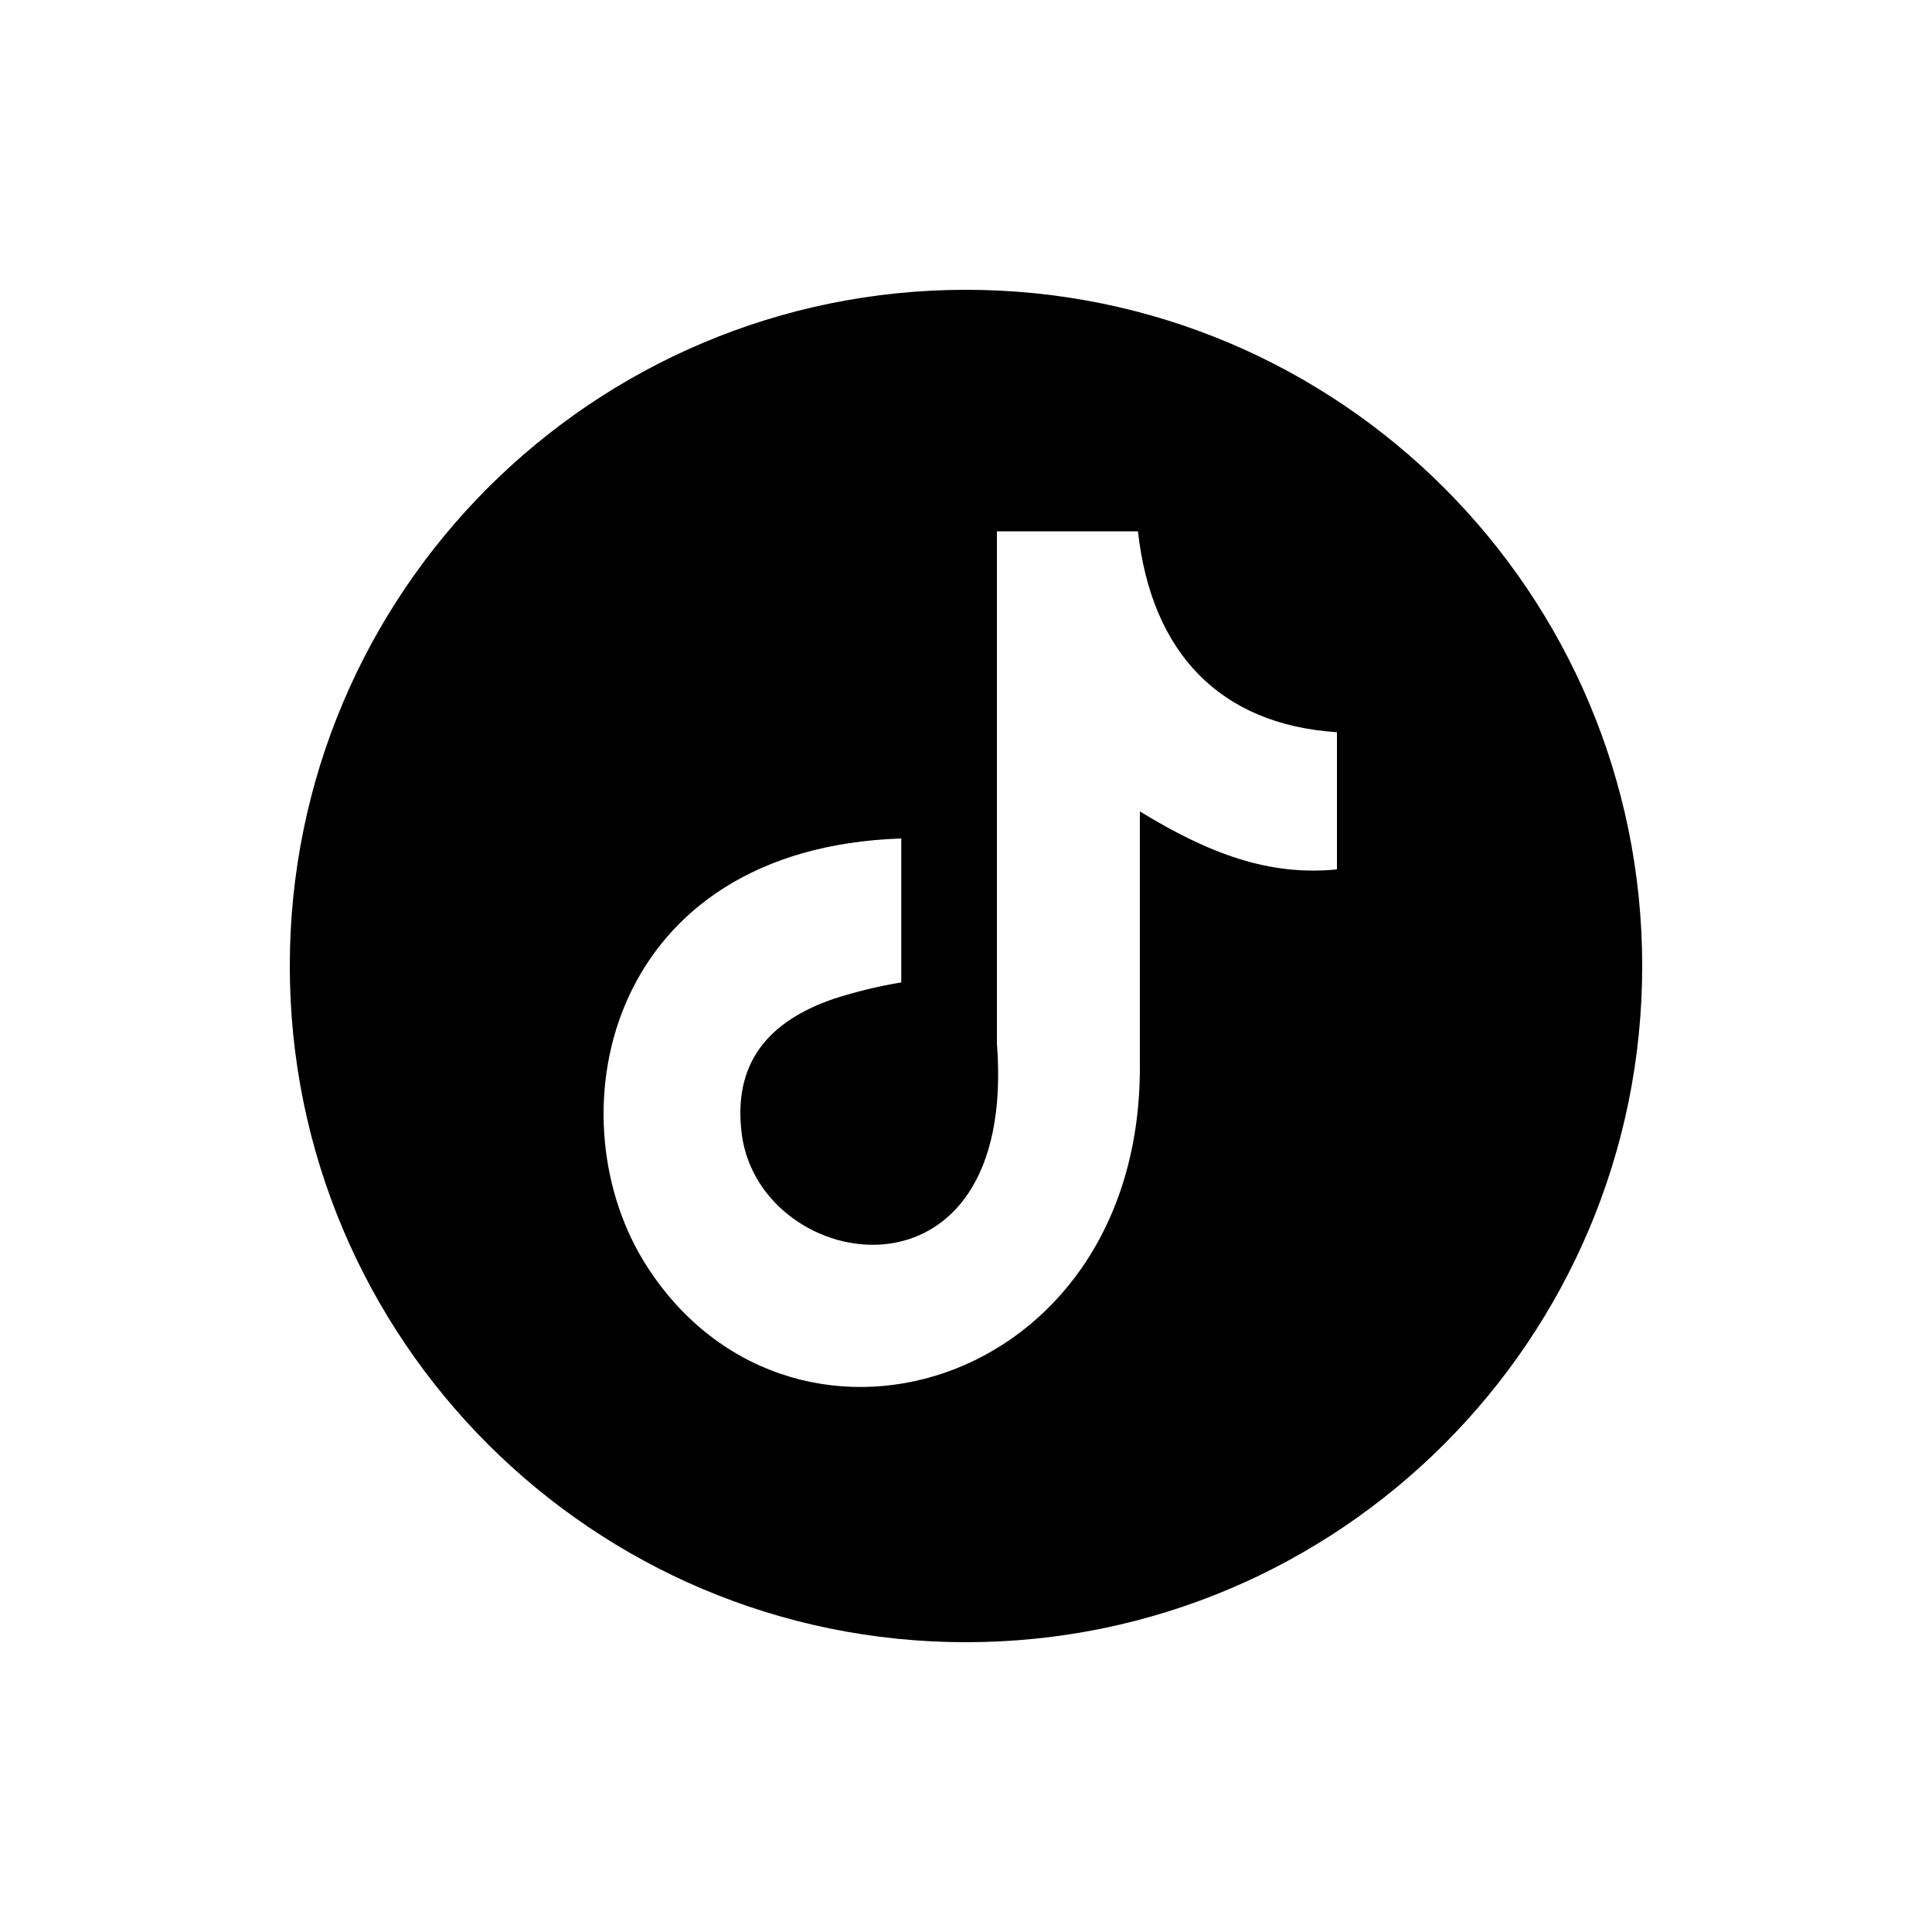
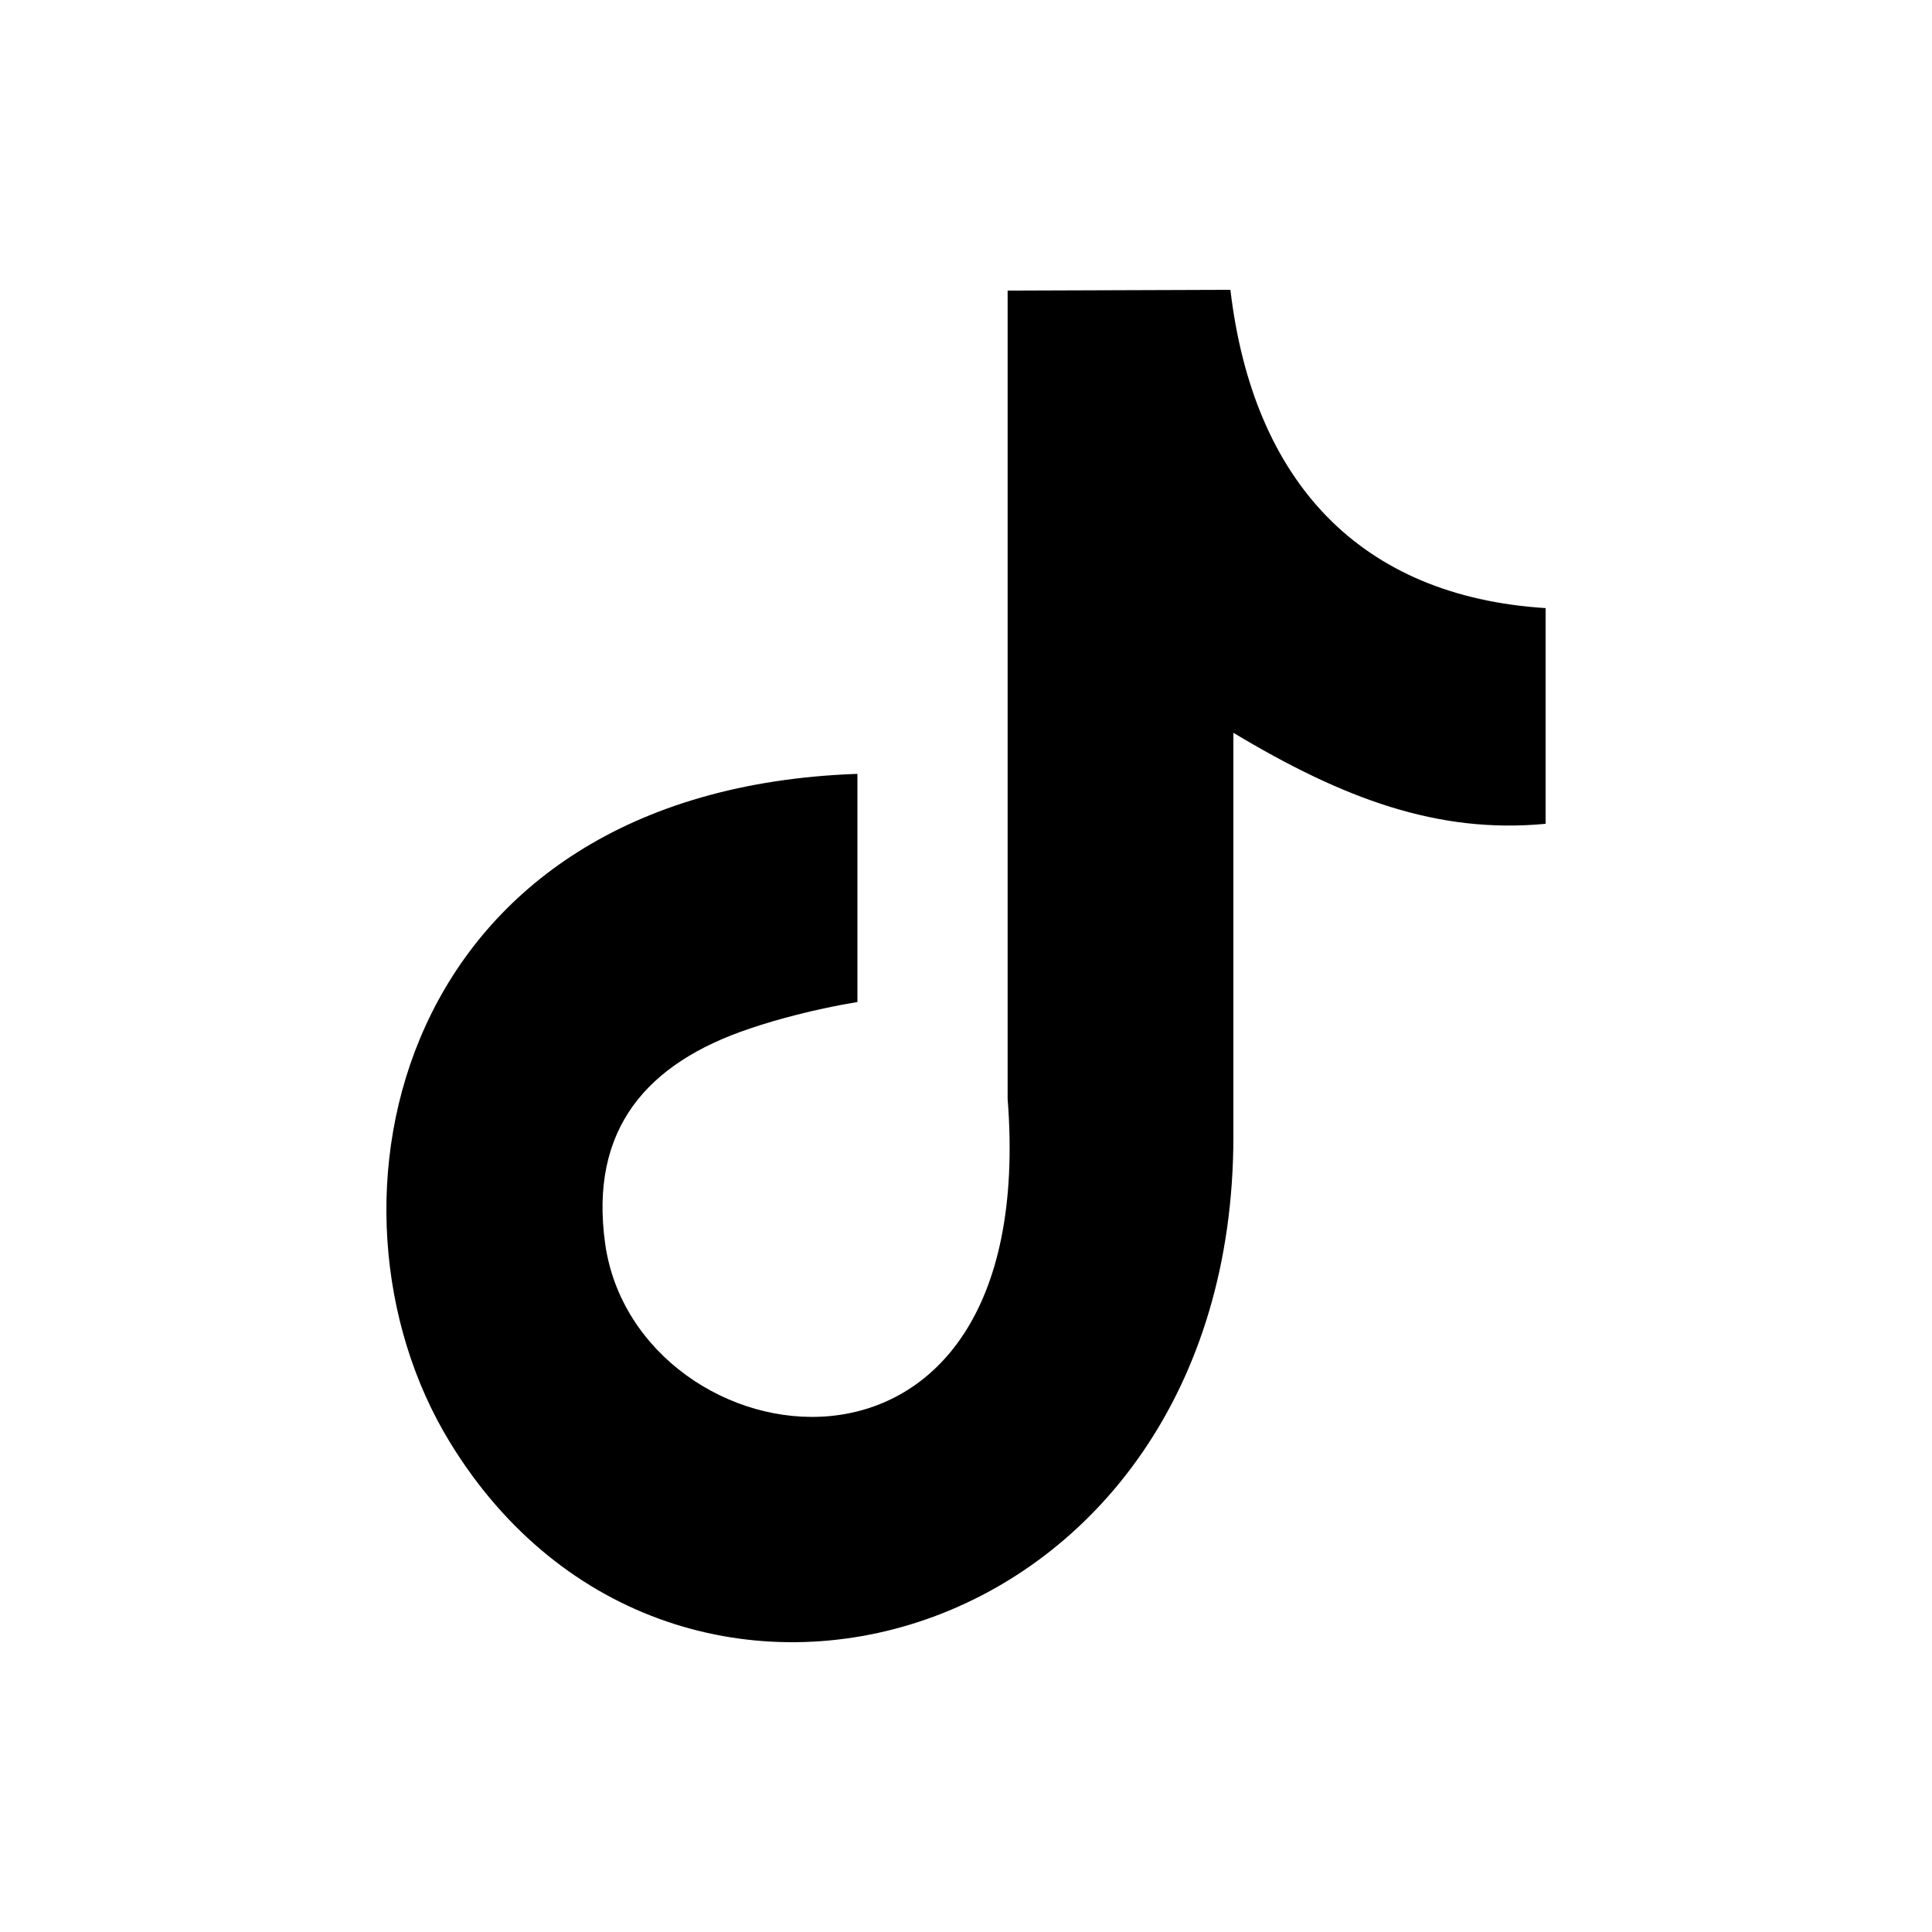
<svg xmlns="http://www.w3.org/2000/svg" viewBox="0 0 20 20" fill="currentColor">
-   <path fill="currentColor" fill-rule="evenodd" d="M10 3a7 7 0 1 0 0 14 7 7 0 0 0 0-14Zm1.78 2.5c.14 1.26.85 2 2.06 2.08v1.42c-.7.07-1.32-.16-2.04-.6v2.65c0 3.36-3.67 4.4-5.14 2-.94-1.55-.36-4.27 2.67-4.37v1.49a4.8 4.8 0 0 0-.7.17c-.67.23-1.05.66-.95 1.41.2 1.45 2.86 1.88 2.64-.95v-5.3h1.46Z" />
+   <path fill="currentColor" fill-rule="evenodd" d="M16 6.295C14.081 6.174 12.972 4.989 12.737 3L10.431 3.008V11.375C10.78 15.84 6.592 15.164 6.265 12.878C6.098 11.686 6.697 11.003 7.767 10.646C7.92 10.594 8.079 10.548 8.24 10.507C8.453 10.452 8.667 10.407 8.876 10.373V8.011C4.08 8.178 3.161 12.484 4.656 14.928C6.978 18.733 12.768 17.077 12.768 11.762V7.586C13.906 8.269 14.885 8.634 16 8.528V6.295Z" />
</svg>
